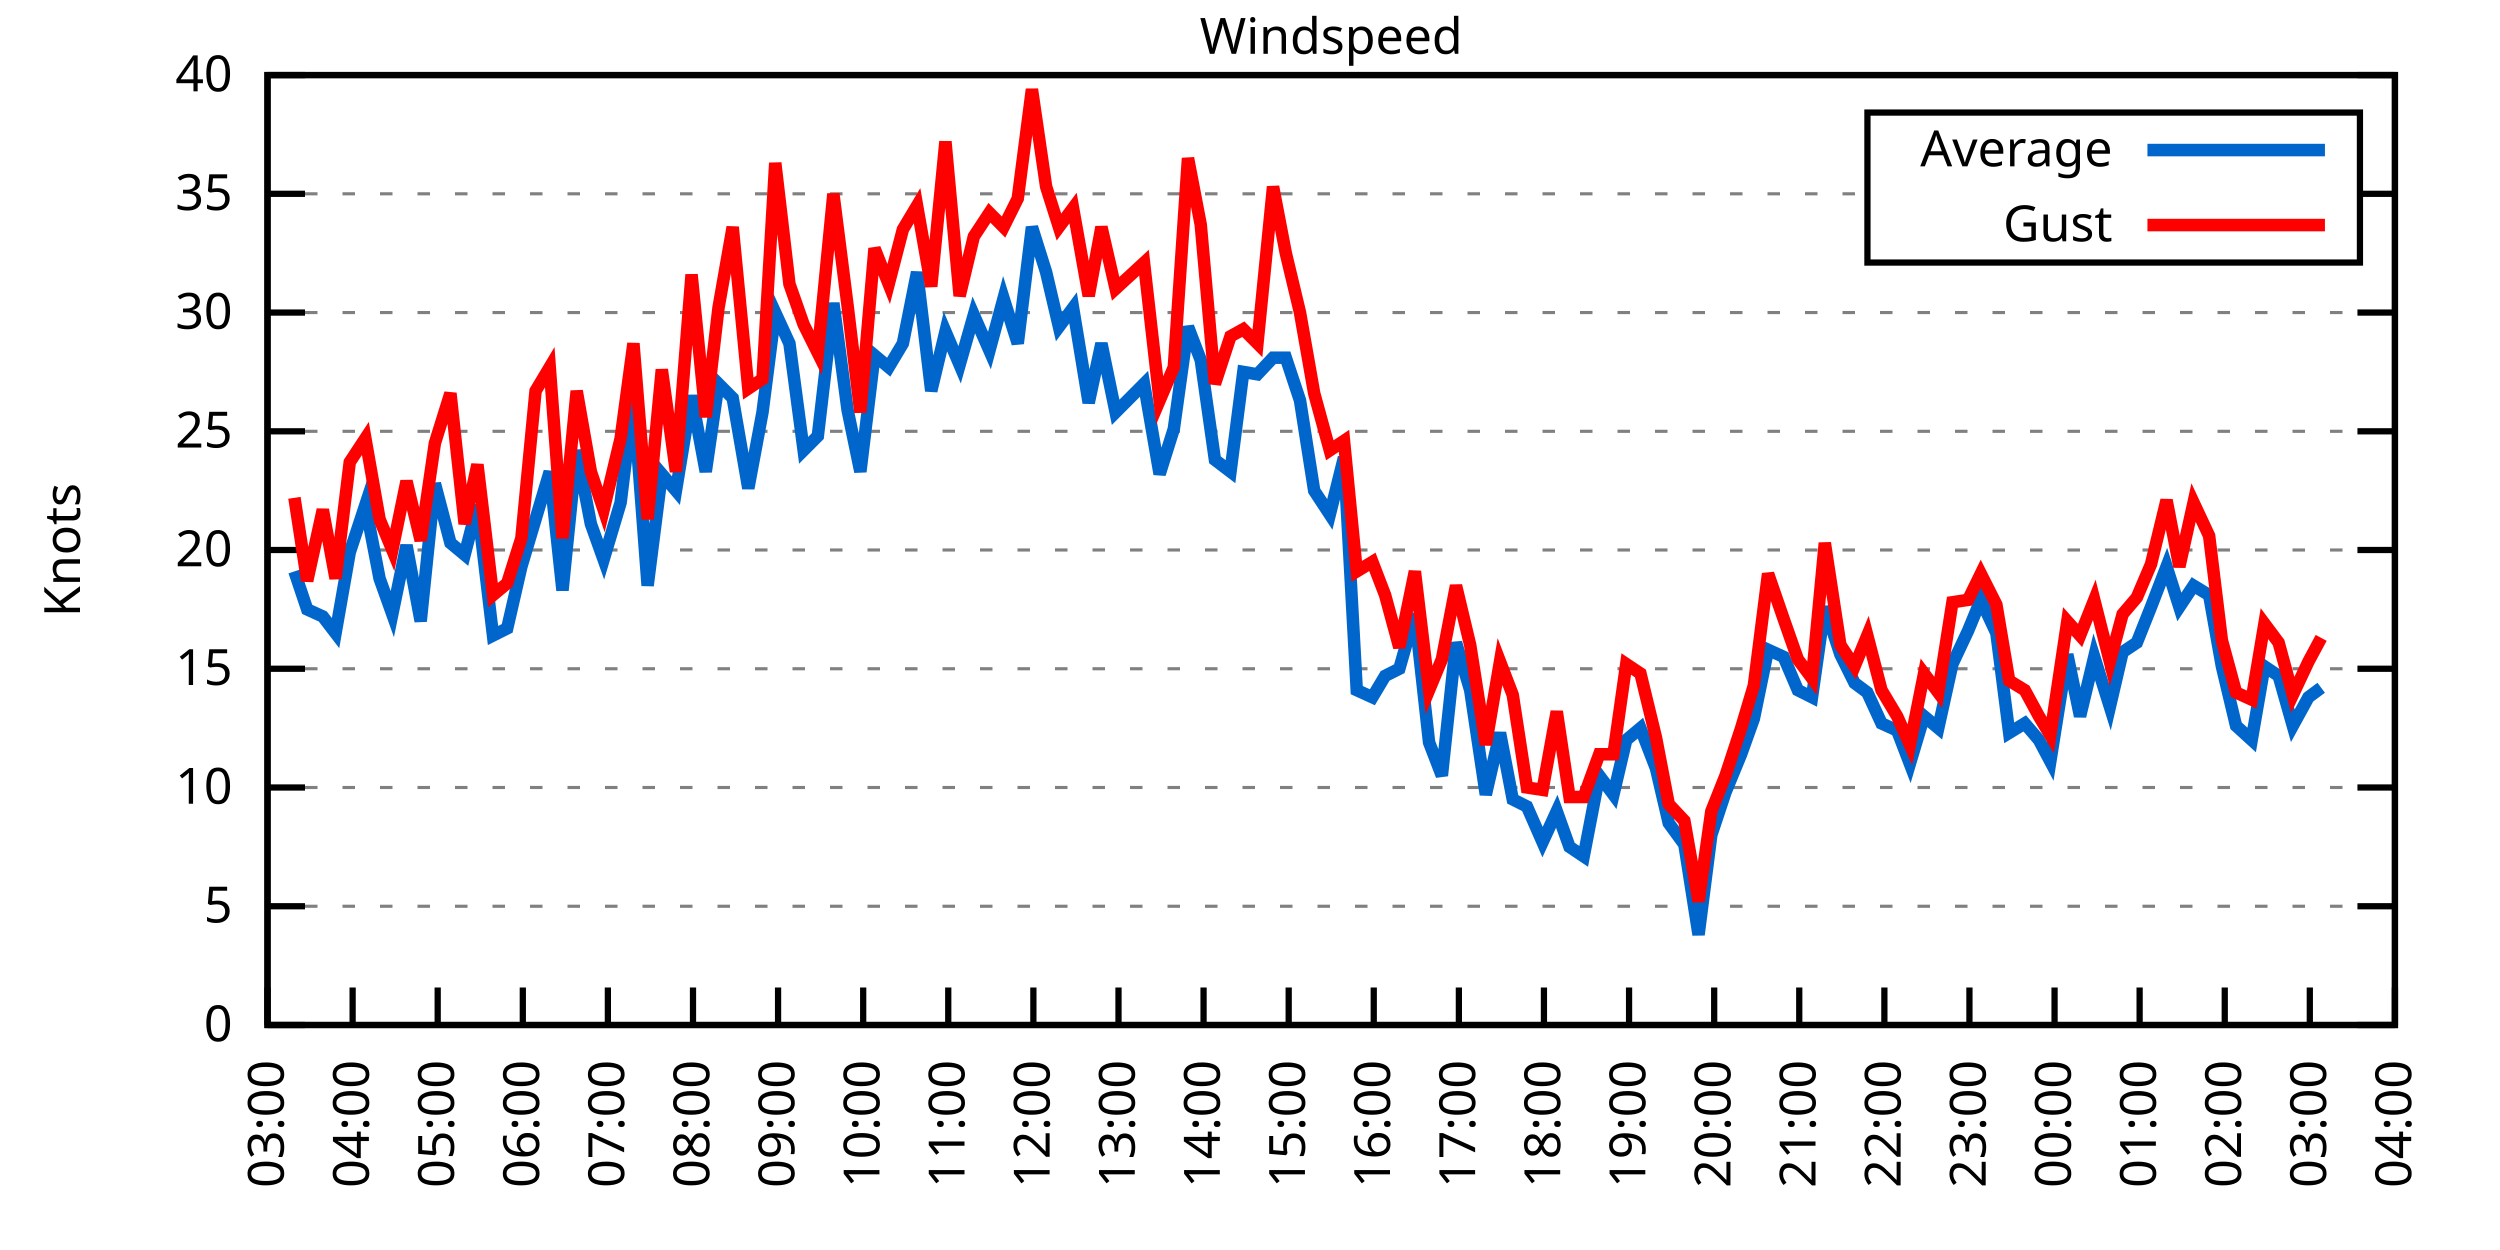
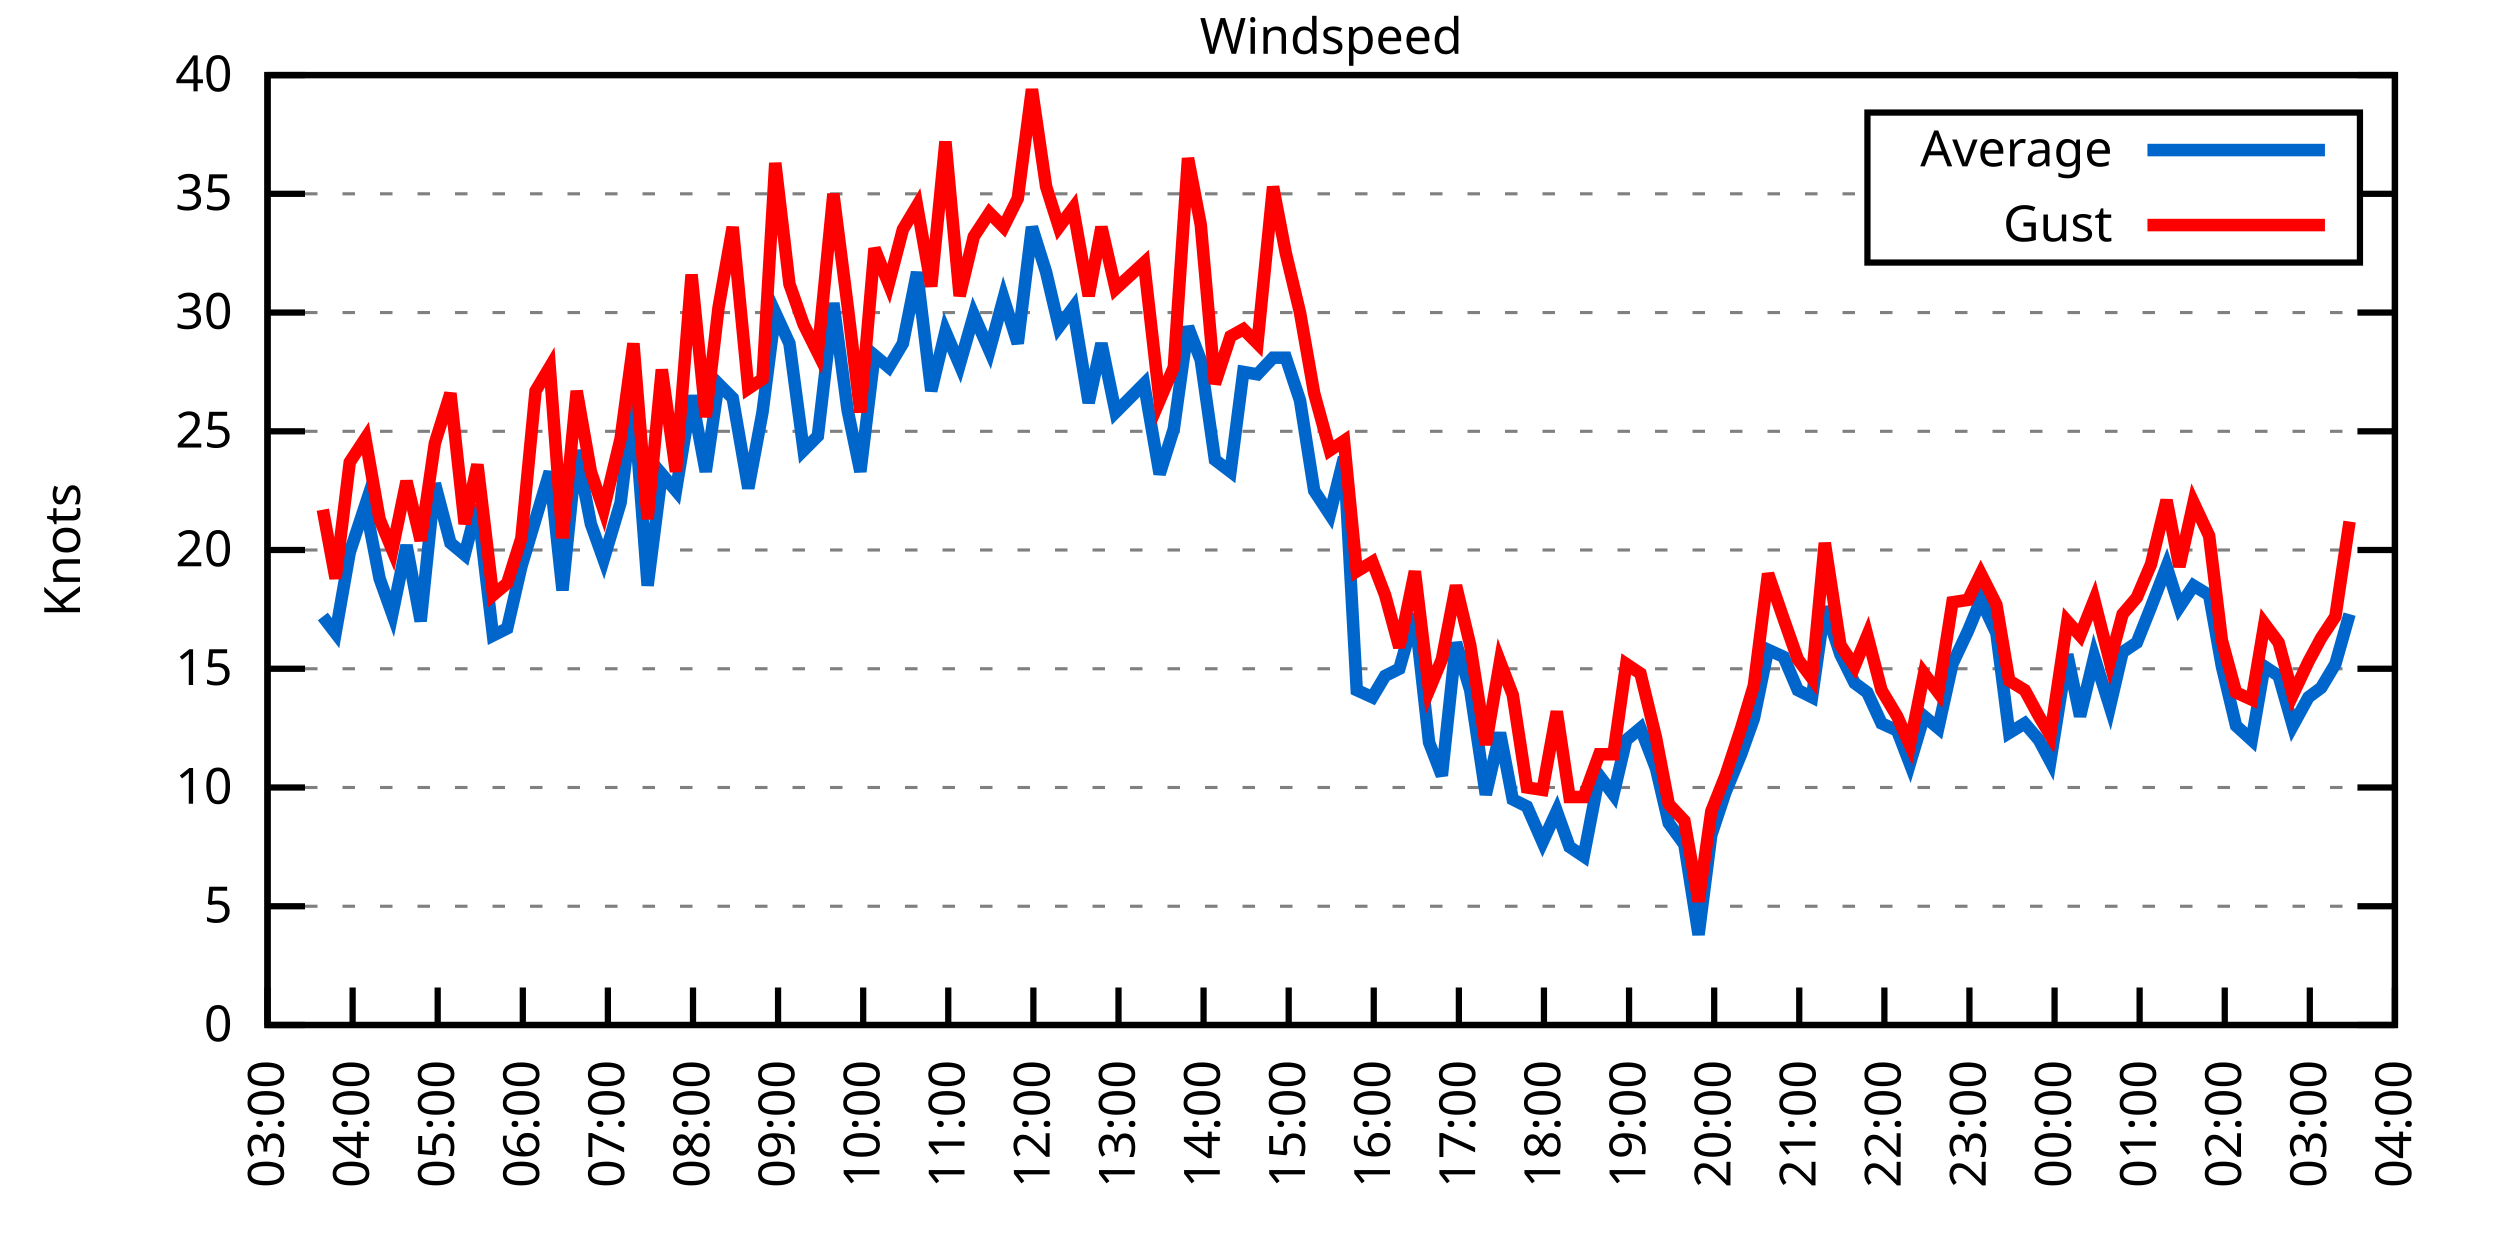
<svg xmlns="http://www.w3.org/2000/svg" xmlns:xlink="http://www.w3.org/1999/xlink" width="400" height="200" viewBox="0 0 400 200">
  <g id="gnuplot_canvas">
    <rect x="0" y="0" width="400" height="200" fill="none" />
    <defs>
      <circle id="gpDot" r="0.5" stroke-width="0.5" stroke="currentColor" />
      <path id="gpPt0" stroke-width="0.333" stroke="currentColor" d="M-1,0 h2 M0,-1 v2" />
      <path id="gpPt1" stroke-width="0.333" stroke="currentColor" d="M-1,-1 L1,1 M1,-1 L-1,1" />
      <path id="gpPt2" stroke-width="0.333" stroke="currentColor" d="M-1,0 L1,0 M0,-1 L0,1 M-1,-1 L1,1 M-1,1 L1,-1" />
      <rect id="gpPt3" stroke-width="0.333" stroke="currentColor" x="-1" y="-1" width="2" height="2" />
      <rect id="gpPt4" stroke-width="0.333" stroke="currentColor" fill="currentColor" x="-1" y="-1" width="2" height="2" />
      <circle id="gpPt5" stroke-width="0.333" stroke="currentColor" cx="0" cy="0" r="1" />
      <use xlink:href="#gpPt5" id="gpPt6" fill="currentColor" stroke="none" />
      <path id="gpPt7" stroke-width="0.333" stroke="currentColor" d="M0,-1.33 L-1.33,0.67 L1.33,0.67 z" />
      <use xlink:href="#gpPt7" id="gpPt8" fill="currentColor" stroke="none" />
      <use xlink:href="#gpPt7" id="gpPt9" stroke="currentColor" transform="rotate(180)" />
      <use xlink:href="#gpPt9" id="gpPt10" fill="currentColor" stroke="none" />
      <use xlink:href="#gpPt3" id="gpPt11" stroke="currentColor" transform="rotate(45)" />
      <use xlink:href="#gpPt11" id="gpPt12" fill="currentColor" stroke="none" />
      <path id="gpPt13" stroke-width="0.333" stroke="currentColor" d="M0,1.330 L1.265,0.411 L0.782,-1.067 L-0.782,-1.076 L-1.265,0.411 z" />
      <use xlink:href="#gpPt13" id="gpPt14" fill="currentColor" stroke="none" />
      <filter id="textbox" filterUnits="objectBoundingBox" x="0" y="0" height="1" width="1">
        <feFlood flood-color="white" flood-opacity="1" result="bgnd" />
        <feComposite in="SourceGraphic" in2="bgnd" operator="atop" />
      </filter>
      <filter id="greybox" filterUnits="objectBoundingBox" x="0" y="0" height="1" width="1">
        <feFlood flood-color="lightgrey" flood-opacity="1" result="grey" />
        <feComposite in="SourceGraphic" in2="grey" operator="atop" />
      </filter>
    </defs>
    <g fill="none" color="white" stroke="currentColor" stroke-width="1.00" stroke-linecap="butt" stroke-linejoin="miter">
</g>
    <g fill="none" color="black" stroke="currentColor" stroke-width="1.00" stroke-linecap="butt" stroke-linejoin="miter">
      <g stroke="none" shape-rendering="crispEdges">
        <polygon fill="rgb(255, 255, 255)" points="42.80,164.00 383.18,164.00 383.18,12.02 42.80,12.02 " />
      </g>
    </g>
    <g fill="none" color="black" stroke="currentColor" stroke-width="1.00" stroke-linecap="butt" stroke-linejoin="miter">
</g>
    <g fill="none" color="black" stroke="black" stroke-width="0.50" stroke-linecap="butt" stroke-linejoin="miter">
</g>
    <g fill="none" color="gray" stroke="currentColor" stroke-width="0.50" stroke-linecap="butt" stroke-linejoin="miter">
      <path stroke="gray" stroke-dasharray="2,4" class="gridline" d="M42.80,164.00 L383.19,164.00  " />
    </g>
    <g fill="none" color="gray" stroke="gray" stroke-width="1.00" stroke-linecap="butt" stroke-linejoin="miter">
</g>
    <g fill="none" color="black" stroke="currentColor" stroke-width="1.00" stroke-linecap="butt" stroke-linejoin="miter">
      <path stroke="black" d="M42.80,164.00 L48.80,164.00 M383.19,164.00 L377.19,164.00  " />
      <g transform="translate(37.20,166.60)" stroke="none" fill="black" font-family="Sans" font-size="8.00" text-anchor="end">
        <text>
          <tspan font-family="Sans"> 0</tspan>
        </text>
      </g>
    </g>
    <g fill="none" color="black" stroke="currentColor" stroke-width="1.00" stroke-linecap="butt" stroke-linejoin="miter">
</g>
    <g fill="none" color="black" stroke="black" stroke-width="0.50" stroke-linecap="butt" stroke-linejoin="miter">
</g>
    <g fill="none" color="gray" stroke="currentColor" stroke-width="0.50" stroke-linecap="butt" stroke-linejoin="miter">
      <path stroke="gray" stroke-dasharray="2,4" class="gridline" d="M42.80,145.00 L383.19,145.00  " />
    </g>
    <g fill="none" color="gray" stroke="gray" stroke-width="1.00" stroke-linecap="butt" stroke-linejoin="miter">
</g>
    <g fill="none" color="black" stroke="currentColor" stroke-width="1.00" stroke-linecap="butt" stroke-linejoin="miter">
      <path stroke="black" d="M42.80,145.00 L48.80,145.00 M383.19,145.00 L377.19,145.00  " />
      <g transform="translate(37.20,147.60)" stroke="none" fill="black" font-family="Sans" font-size="8.00" text-anchor="end">
        <text>
          <tspan font-family="Sans"> 5</tspan>
        </text>
      </g>
    </g>
    <g fill="none" color="black" stroke="currentColor" stroke-width="1.00" stroke-linecap="butt" stroke-linejoin="miter">
</g>
    <g fill="none" color="black" stroke="black" stroke-width="0.50" stroke-linecap="butt" stroke-linejoin="miter">
</g>
    <g fill="none" color="gray" stroke="currentColor" stroke-width="0.50" stroke-linecap="butt" stroke-linejoin="miter">
      <path stroke="gray" stroke-dasharray="2,4" class="gridline" d="M42.80,126.00 L383.19,126.00  " />
    </g>
    <g fill="none" color="gray" stroke="gray" stroke-width="1.00" stroke-linecap="butt" stroke-linejoin="miter">
</g>
    <g fill="none" color="black" stroke="currentColor" stroke-width="1.00" stroke-linecap="butt" stroke-linejoin="miter">
      <path stroke="black" d="M42.80,126.00 L48.80,126.00 M383.19,126.00 L377.19,126.00  " />
      <g transform="translate(37.20,128.60)" stroke="none" fill="black" font-family="Sans" font-size="8.00" text-anchor="end">
        <text>
          <tspan font-family="Sans"> 10</tspan>
        </text>
      </g>
    </g>
    <g fill="none" color="black" stroke="currentColor" stroke-width="1.00" stroke-linecap="butt" stroke-linejoin="miter">
</g>
    <g fill="none" color="black" stroke="black" stroke-width="0.50" stroke-linecap="butt" stroke-linejoin="miter">
</g>
    <g fill="none" color="gray" stroke="currentColor" stroke-width="0.50" stroke-linecap="butt" stroke-linejoin="miter">
      <path stroke="gray" stroke-dasharray="2,4" class="gridline" d="M42.80,107.00 L383.19,107.00  " />
    </g>
    <g fill="none" color="gray" stroke="gray" stroke-width="1.00" stroke-linecap="butt" stroke-linejoin="miter">
</g>
    <g fill="none" color="black" stroke="currentColor" stroke-width="1.00" stroke-linecap="butt" stroke-linejoin="miter">
      <path stroke="black" d="M42.80,107.00 L48.80,107.00 M383.19,107.00 L377.19,107.00  " />
      <g transform="translate(37.20,109.60)" stroke="none" fill="black" font-family="Sans" font-size="8.00" text-anchor="end">
        <text>
          <tspan font-family="Sans"> 15</tspan>
        </text>
      </g>
    </g>
    <g fill="none" color="black" stroke="currentColor" stroke-width="1.00" stroke-linecap="butt" stroke-linejoin="miter">
</g>
    <g fill="none" color="black" stroke="black" stroke-width="0.50" stroke-linecap="butt" stroke-linejoin="miter">
</g>
    <g fill="none" color="gray" stroke="currentColor" stroke-width="0.50" stroke-linecap="butt" stroke-linejoin="miter">
      <path stroke="gray" stroke-dasharray="2,4" class="gridline" d="M42.80,88.00 L383.19,88.00  " />
    </g>
    <g fill="none" color="gray" stroke="gray" stroke-width="1.00" stroke-linecap="butt" stroke-linejoin="miter">
</g>
    <g fill="none" color="black" stroke="currentColor" stroke-width="1.00" stroke-linecap="butt" stroke-linejoin="miter">
      <path stroke="black" d="M42.80,88.00 L48.80,88.00 M383.19,88.00 L377.19,88.00  " />
      <g transform="translate(37.20,90.60)" stroke="none" fill="black" font-family="Sans" font-size="8.00" text-anchor="end">
        <text>
          <tspan font-family="Sans"> 20</tspan>
        </text>
      </g>
    </g>
    <g fill="none" color="black" stroke="currentColor" stroke-width="1.00" stroke-linecap="butt" stroke-linejoin="miter">
</g>
    <g fill="none" color="black" stroke="black" stroke-width="0.50" stroke-linecap="butt" stroke-linejoin="miter">
</g>
    <g fill="none" color="gray" stroke="currentColor" stroke-width="0.50" stroke-linecap="butt" stroke-linejoin="miter">
      <path stroke="gray" stroke-dasharray="2,4" class="gridline" d="M42.80,69.01 L383.19,69.01  " />
    </g>
    <g fill="none" color="gray" stroke="gray" stroke-width="1.00" stroke-linecap="butt" stroke-linejoin="miter">
</g>
    <g fill="none" color="black" stroke="currentColor" stroke-width="1.00" stroke-linecap="butt" stroke-linejoin="miter">
      <path stroke="black" d="M42.80,69.01 L48.80,69.01 M383.19,69.01 L377.19,69.01  " />
      <g transform="translate(37.20,71.61)" stroke="none" fill="black" font-family="Sans" font-size="8.00" text-anchor="end">
        <text>
          <tspan font-family="Sans"> 25</tspan>
        </text>
      </g>
    </g>
    <g fill="none" color="black" stroke="currentColor" stroke-width="1.00" stroke-linecap="butt" stroke-linejoin="miter">
</g>
    <g fill="none" color="black" stroke="black" stroke-width="0.50" stroke-linecap="butt" stroke-linejoin="miter">
</g>
    <g fill="none" color="gray" stroke="currentColor" stroke-width="0.50" stroke-linecap="butt" stroke-linejoin="miter">
      <path stroke="gray" stroke-dasharray="2,4" class="gridline" d="M42.80,50.01 L383.19,50.01  " />
    </g>
    <g fill="none" color="gray" stroke="gray" stroke-width="1.00" stroke-linecap="butt" stroke-linejoin="miter">
</g>
    <g fill="none" color="black" stroke="currentColor" stroke-width="1.00" stroke-linecap="butt" stroke-linejoin="miter">
      <path stroke="black" d="M42.80,50.01 L48.80,50.01 M383.19,50.01 L377.19,50.01  " />
      <g transform="translate(37.20,52.61)" stroke="none" fill="black" font-family="Sans" font-size="8.00" text-anchor="end">
        <text>
          <tspan font-family="Sans"> 30</tspan>
        </text>
      </g>
    </g>
    <g fill="none" color="black" stroke="currentColor" stroke-width="1.00" stroke-linecap="butt" stroke-linejoin="miter">
</g>
    <g fill="none" color="black" stroke="black" stroke-width="0.50" stroke-linecap="butt" stroke-linejoin="miter">
</g>
    <g fill="none" color="gray" stroke="currentColor" stroke-width="0.50" stroke-linecap="butt" stroke-linejoin="miter">
      <path stroke="gray" stroke-dasharray="2,4" class="gridline" d="M42.80,31.01 L298.79,31.01 M377.59,31.01 L383.19,31.01  " />
    </g>
    <g fill="none" color="gray" stroke="gray" stroke-width="1.00" stroke-linecap="butt" stroke-linejoin="miter">
</g>
    <g fill="none" color="black" stroke="currentColor" stroke-width="1.00" stroke-linecap="butt" stroke-linejoin="miter">
      <path stroke="black" d="M42.80,31.01 L48.80,31.01 M383.19,31.01 L377.19,31.01  " />
      <g transform="translate(37.20,33.61)" stroke="none" fill="black" font-family="Sans" font-size="8.00" text-anchor="end">
        <text>
          <tspan font-family="Sans"> 35</tspan>
        </text>
      </g>
    </g>
    <g fill="none" color="black" stroke="currentColor" stroke-width="1.00" stroke-linecap="butt" stroke-linejoin="miter">
</g>
    <g fill="none" color="black" stroke="black" stroke-width="0.50" stroke-linecap="butt" stroke-linejoin="miter">
</g>
    <g fill="none" color="gray" stroke="currentColor" stroke-width="0.50" stroke-linecap="butt" stroke-linejoin="miter">
      <path stroke="gray" stroke-dasharray="2,4" class="gridline" d="M42.80,12.01 L383.19,12.01  " />
    </g>
    <g fill="none" color="gray" stroke="gray" stroke-width="1.00" stroke-linecap="butt" stroke-linejoin="miter">
</g>
    <g fill="none" color="black" stroke="currentColor" stroke-width="1.00" stroke-linecap="butt" stroke-linejoin="miter">
      <path stroke="black" d="M42.80,12.01 L48.80,12.01 M383.19,12.01 L377.19,12.01  " />
      <g transform="translate(37.20,14.61)" stroke="none" fill="black" font-family="Sans" font-size="8.00" text-anchor="end">
        <text>
          <tspan font-family="Sans"> 40</tspan>
        </text>
      </g>
    </g>
    <g fill="none" color="black" stroke="currentColor" stroke-width="1.00" stroke-linecap="butt" stroke-linejoin="miter">
      <path stroke="black" d="M42.80,164.00 L42.80,158.00  " />
      <g transform="translate(45.40,169.60) rotate(270.00)" stroke="none" fill="black" font-family="Sans" font-size="8.00" text-anchor="end">
        <text>
          <tspan font-family="Sans">03:00</tspan>
        </text>
      </g>
    </g>
    <g fill="none" color="black" stroke="currentColor" stroke-width="1.00" stroke-linecap="butt" stroke-linejoin="miter">
      <path stroke="black" d="M56.42,164.00 L56.42,158.00  " />
      <g transform="translate(59.02,169.60) rotate(270.00)" stroke="none" fill="black" font-family="Sans" font-size="8.00" text-anchor="end">
        <text>
          <tspan font-family="Sans">04:00</tspan>
        </text>
      </g>
    </g>
    <g fill="none" color="black" stroke="currentColor" stroke-width="1.00" stroke-linecap="butt" stroke-linejoin="miter">
      <path stroke="black" d="M70.03,164.00 L70.03,158.00  " />
      <g transform="translate(72.63,169.60) rotate(270.00)" stroke="none" fill="black" font-family="Sans" font-size="8.00" text-anchor="end">
        <text>
          <tspan font-family="Sans">05:00</tspan>
        </text>
      </g>
    </g>
    <g fill="none" color="black" stroke="currentColor" stroke-width="1.00" stroke-linecap="butt" stroke-linejoin="miter">
      <path stroke="black" d="M83.65,164.00 L83.65,158.00  " />
      <g transform="translate(86.25,169.60) rotate(270.00)" stroke="none" fill="black" font-family="Sans" font-size="8.00" text-anchor="end">
        <text>
          <tspan font-family="Sans">06:00</tspan>
        </text>
      </g>
    </g>
    <g fill="none" color="black" stroke="currentColor" stroke-width="1.00" stroke-linecap="butt" stroke-linejoin="miter">
      <path stroke="black" d="M97.26,164.00 L97.26,158.00  " />
      <g transform="translate(99.86,169.60) rotate(270.00)" stroke="none" fill="black" font-family="Sans" font-size="8.00" text-anchor="end">
        <text>
          <tspan font-family="Sans">07:00</tspan>
        </text>
      </g>
    </g>
    <g fill="none" color="black" stroke="currentColor" stroke-width="1.00" stroke-linecap="butt" stroke-linejoin="miter">
      <path stroke="black" d="M110.88,164.00 L110.88,158.00  " />
      <g transform="translate(113.48,169.60) rotate(270.00)" stroke="none" fill="black" font-family="Sans" font-size="8.00" text-anchor="end">
        <text>
          <tspan font-family="Sans">08:00</tspan>
        </text>
      </g>
    </g>
    <g fill="none" color="black" stroke="currentColor" stroke-width="1.00" stroke-linecap="butt" stroke-linejoin="miter">
      <path stroke="black" d="M124.49,164.00 L124.49,158.00  " />
      <g transform="translate(127.09,169.60) rotate(270.00)" stroke="none" fill="black" font-family="Sans" font-size="8.00" text-anchor="end">
        <text>
          <tspan font-family="Sans">09:00</tspan>
        </text>
      </g>
    </g>
    <g fill="none" color="black" stroke="currentColor" stroke-width="1.00" stroke-linecap="butt" stroke-linejoin="miter">
      <path stroke="black" d="M138.11,164.00 L138.11,158.00  " />
      <g transform="translate(140.71,169.60) rotate(270.00)" stroke="none" fill="black" font-family="Sans" font-size="8.00" text-anchor="end">
        <text>
          <tspan font-family="Sans">10:00</tspan>
        </text>
      </g>
    </g>
    <g fill="none" color="black" stroke="currentColor" stroke-width="1.00" stroke-linecap="butt" stroke-linejoin="miter">
      <path stroke="black" d="M151.72,164.00 L151.72,158.00  " />
      <g transform="translate(154.32,169.60) rotate(270.00)" stroke="none" fill="black" font-family="Sans" font-size="8.00" text-anchor="end">
        <text>
          <tspan font-family="Sans">11:00</tspan>
        </text>
      </g>
    </g>
    <g fill="none" color="black" stroke="currentColor" stroke-width="1.00" stroke-linecap="butt" stroke-linejoin="miter">
      <path stroke="black" d="M165.34,164.00 L165.34,158.00  " />
      <g transform="translate(167.94,169.60) rotate(270.00)" stroke="none" fill="black" font-family="Sans" font-size="8.00" text-anchor="end">
        <text>
          <tspan font-family="Sans">12:00</tspan>
        </text>
      </g>
    </g>
    <g fill="none" color="black" stroke="currentColor" stroke-width="1.00" stroke-linecap="butt" stroke-linejoin="miter">
      <path stroke="black" d="M178.96,164.00 L178.96,158.00  " />
      <g transform="translate(181.56,169.60) rotate(270.00)" stroke="none" fill="black" font-family="Sans" font-size="8.00" text-anchor="end">
        <text>
          <tspan font-family="Sans">13:00</tspan>
        </text>
      </g>
    </g>
    <g fill="none" color="black" stroke="currentColor" stroke-width="1.00" stroke-linecap="butt" stroke-linejoin="miter">
      <path stroke="black" d="M192.57,164.00 L192.57,158.00  " />
      <g transform="translate(195.17,169.60) rotate(270.00)" stroke="none" fill="black" font-family="Sans" font-size="8.00" text-anchor="end">
        <text>
          <tspan font-family="Sans">14:00</tspan>
        </text>
      </g>
    </g>
    <g fill="none" color="black" stroke="currentColor" stroke-width="1.00" stroke-linecap="butt" stroke-linejoin="miter">
      <path stroke="black" d="M206.19,164.00 L206.19,158.00  " />
      <g transform="translate(208.79,169.60) rotate(270.00)" stroke="none" fill="black" font-family="Sans" font-size="8.00" text-anchor="end">
        <text>
          <tspan font-family="Sans">15:00</tspan>
        </text>
      </g>
    </g>
    <g fill="none" color="black" stroke="currentColor" stroke-width="1.00" stroke-linecap="butt" stroke-linejoin="miter">
      <path stroke="black" d="M219.80,164.00 L219.80,158.00  " />
      <g transform="translate(222.40,169.60) rotate(270.00)" stroke="none" fill="black" font-family="Sans" font-size="8.00" text-anchor="end">
        <text>
          <tspan font-family="Sans">16:00</tspan>
        </text>
      </g>
    </g>
    <g fill="none" color="black" stroke="currentColor" stroke-width="1.00" stroke-linecap="butt" stroke-linejoin="miter">
      <path stroke="black" d="M233.42,164.00 L233.42,158.00  " />
      <g transform="translate(236.02,169.60) rotate(270.00)" stroke="none" fill="black" font-family="Sans" font-size="8.00" text-anchor="end">
        <text>
          <tspan font-family="Sans">17:00</tspan>
        </text>
      </g>
    </g>
    <g fill="none" color="black" stroke="currentColor" stroke-width="1.00" stroke-linecap="butt" stroke-linejoin="miter">
      <path stroke="black" d="M247.03,164.00 L247.03,158.00  " />
      <g transform="translate(249.63,169.60) rotate(270.00)" stroke="none" fill="black" font-family="Sans" font-size="8.00" text-anchor="end">
        <text>
          <tspan font-family="Sans">18:00</tspan>
        </text>
      </g>
    </g>
    <g fill="none" color="black" stroke="currentColor" stroke-width="1.00" stroke-linecap="butt" stroke-linejoin="miter">
      <path stroke="black" d="M260.65,164.00 L260.65,158.00  " />
      <g transform="translate(263.25,169.60) rotate(270.00)" stroke="none" fill="black" font-family="Sans" font-size="8.00" text-anchor="end">
        <text>
          <tspan font-family="Sans">19:00</tspan>
        </text>
      </g>
    </g>
    <g fill="none" color="black" stroke="currentColor" stroke-width="1.00" stroke-linecap="butt" stroke-linejoin="miter">
      <path stroke="black" d="M274.27,164.00 L274.27,158.00  " />
      <g transform="translate(276.87,169.60) rotate(270.00)" stroke="none" fill="black" font-family="Sans" font-size="8.00" text-anchor="end">
        <text>
          <tspan font-family="Sans">20:00</tspan>
        </text>
      </g>
    </g>
    <g fill="none" color="black" stroke="currentColor" stroke-width="1.00" stroke-linecap="butt" stroke-linejoin="miter">
      <path stroke="black" d="M287.88,164.00 L287.88,158.00  " />
      <g transform="translate(290.48,169.60) rotate(270.00)" stroke="none" fill="black" font-family="Sans" font-size="8.00" text-anchor="end">
        <text>
          <tspan font-family="Sans">21:00</tspan>
        </text>
      </g>
    </g>
    <g fill="none" color="black" stroke="currentColor" stroke-width="1.00" stroke-linecap="butt" stroke-linejoin="miter">
      <path stroke="black" d="M301.50,164.00 L301.50,158.00  " />
      <g transform="translate(304.10,169.60) rotate(270.00)" stroke="none" fill="black" font-family="Sans" font-size="8.00" text-anchor="end">
        <text>
          <tspan font-family="Sans">22:00</tspan>
        </text>
      </g>
    </g>
    <g fill="none" color="black" stroke="currentColor" stroke-width="1.00" stroke-linecap="butt" stroke-linejoin="miter">
      <path stroke="black" d="M315.11,164.00 L315.11,158.00  " />
      <g transform="translate(317.71,169.60) rotate(270.00)" stroke="none" fill="black" font-family="Sans" font-size="8.00" text-anchor="end">
        <text>
          <tspan font-family="Sans">23:00</tspan>
        </text>
      </g>
    </g>
    <g fill="none" color="black" stroke="currentColor" stroke-width="1.00" stroke-linecap="butt" stroke-linejoin="miter">
      <path stroke="black" d="M328.73,164.00 L328.73,158.00  " />
      <g transform="translate(331.33,169.60) rotate(270.00)" stroke="none" fill="black" font-family="Sans" font-size="8.00" text-anchor="end">
        <text>
          <tspan font-family="Sans">00:00</tspan>
        </text>
      </g>
    </g>
    <g fill="none" color="black" stroke="currentColor" stroke-width="1.00" stroke-linecap="butt" stroke-linejoin="miter">
      <path stroke="black" d="M342.34,164.00 L342.34,158.00  " />
      <g transform="translate(344.94,169.60) rotate(270.00)" stroke="none" fill="black" font-family="Sans" font-size="8.00" text-anchor="end">
        <text>
          <tspan font-family="Sans">01:00</tspan>
        </text>
      </g>
    </g>
    <g fill="none" color="black" stroke="currentColor" stroke-width="1.00" stroke-linecap="butt" stroke-linejoin="miter">
      <path stroke="black" d="M355.96,164.00 L355.96,158.00  " />
      <g transform="translate(358.56,169.60) rotate(270.00)" stroke="none" fill="black" font-family="Sans" font-size="8.00" text-anchor="end">
        <text>
          <tspan font-family="Sans">02:00</tspan>
        </text>
      </g>
    </g>
    <g fill="none" color="black" stroke="currentColor" stroke-width="1.00" stroke-linecap="butt" stroke-linejoin="miter">
      <path stroke="black" d="M369.57,164.00 L369.57,158.00  " />
      <g transform="translate(372.17,169.60) rotate(270.00)" stroke="none" fill="black" font-family="Sans" font-size="8.00" text-anchor="end">
        <text>
          <tspan font-family="Sans">03:00</tspan>
        </text>
      </g>
    </g>
    <g fill="none" color="black" stroke="currentColor" stroke-width="1.00" stroke-linecap="butt" stroke-linejoin="miter">
      <path stroke="black" d="M383.19,164.00 L383.19,158.00  " />
      <g transform="translate(385.79,169.60) rotate(270.00)" stroke="none" fill="black" font-family="Sans" font-size="8.00" text-anchor="end">
        <text>
          <tspan font-family="Sans">04:00</tspan>
        </text>
      </g>
    </g>
    <g fill="none" color="black" stroke="currentColor" stroke-width="1.00" stroke-linecap="butt" stroke-linejoin="miter">
</g>
    <g fill="none" color="black" stroke="currentColor" stroke-width="1.00" stroke-linecap="butt" stroke-linejoin="miter">
      <path stroke="black" d="M42.80,12.01 L42.80,164.00 L383.19,164.00 L383.19,12.01 L42.80,12.01 Z  " />
    </g>
    <g fill="none" color="black" stroke="currentColor" stroke-width="1.00" stroke-linecap="butt" stroke-linejoin="miter">
</g>
    <g fill="none" color="black" stroke="currentColor" stroke-width="1.00" stroke-linecap="butt" stroke-linejoin="miter">
      <path stroke="black" d="M298.79,42.01 L298.79,18.01 L377.59,18.01 L377.59,42.01 L298.79,42.01 Z  " />
    </g>
    <g id="Windspeed_plot_1">
      <g fill="none" color="white" stroke="black" stroke-width="2.00" stroke-linecap="butt" stroke-linejoin="miter">
</g>
      <g fill="none" color="black" stroke="currentColor" stroke-width="2.00" stroke-linecap="butt" stroke-linejoin="miter">
        <g transform="translate(337.99,26.61)" stroke="none" fill="black" font-family="Sans" font-size="8.00" text-anchor="end">
          <text>
            <tspan font-family="Sans">Average</tspan>
          </text>
        </g>
      </g>
      <g fill="none" color="black" stroke="currentColor" stroke-width="2.00" stroke-linecap="butt" stroke-linejoin="miter">
-         <path stroke="rgb(  0, 102, 204)" d="M343.59,24.01 L371.99,24.01 M47.11,91.42 L49.15,97.50 L51.65,98.64 L53.69,101.30 L55.96,88.38 L58.46,80.79   L60.73,92.56 L62.77,98.26 L65.04,87.25 L67.31,99.40 L69.58,77.37 L72.07,86.87 L74.34,88.76 L76.39,80.79   L78.88,101.68 L81.15,100.54 L83.42,90.66 L85.69,83.07 L87.96,75.47 L90.00,94.46 L92.27,72.05 L94.54,83.83   L96.58,89.52 L99.30,80.41 L101.35,63.69 L103.62,93.70 L105.89,75.85 L108.15,78.51 L110.65,63.31 L112.92,75.47   L114.96,61.41 L117.23,63.69 L119.73,78.13 L122.00,65.97 L124.04,50.01 L126.31,54.95 L128.58,72.05 L130.85,69.77   L133.34,48.49 L135.61,65.59 L137.66,75.47 L139.92,56.85 L142.19,58.75 L144.46,54.95 L146.73,43.55 L149.00,62.55   L151.27,53.05 L153.54,58.37 L155.81,50.39 L158.31,56.09 L160.57,47.73 L162.84,54.95 L165.11,36.33 L167.38,43.55   L169.43,52.29 L171.69,49.25 L174.19,64.45 L176.23,54.95 L178.50,65.97 L183.04,61.41 L185.54,75.85 L187.81,68.63   L190.08,52.29 L192.12,57.61 L194.39,73.57 L196.88,75.47 L198.93,59.51 L201.19,59.89 L203.69,57.23 L205.73,57.23   L208.00,64.07 L210.27,78.51 L212.77,82.31 L215.04,73.19 L217.08,110.42 L219.58,111.56 L221.62,108.14 L223.89,107.00   L226.38,98.26 L228.65,118.78 L230.70,124.10 L232.96,102.82 L235.23,110.42 L237.73,127.14 L240.00,117.26 L242.04,127.90   L244.31,129.04 L246.81,134.74 L249.08,129.80 L251.12,135.50 L253.39,137.02 L255.88,124.10 L258.15,127.14 L260.20,118.40   L262.47,116.50 L264.96,122.96 L267.00,131.70 L269.50,135.12 L271.77,149.56 L273.81,133.60 L276.08,126.76 L278.58,120.68   L280.62,114.98 L282.89,103.96 L285.38,105.10 L287.65,110.42 L289.92,111.56 L291.97,97.12 L294.46,104.72 L296.73,109.28   L298.77,110.80 L301.04,115.74 L303.54,116.88 L305.58,122.20 L307.85,114.60 L310.12,116.50 L312.39,106.24 L314.89,100.92   L316.93,95.98 L319.42,101.30 L321.47,117.26 L323.96,115.74 L326.23,118.40 L328.05,121.82 L330.77,104.72 L332.81,114.60   L335.08,105.10 L337.58,113.08 L339.62,104.34 L341.89,102.82 L344.16,97.12 L346.65,90.66 L348.70,97.12 L350.97,93.70   L353.46,95.22 L355.50,106.62 L357.77,116.12 L360.27,118.40 L362.31,106.62 L364.58,108.14 L366.85,116.12 L369.35,111.56   L371.39,110.04  " />
+         <path stroke="rgb(  0, 102, 204)" d="M343.59,24.01 L371.99,24.01 M51.65,98.64 L53.69,101.30 L55.96,88.38 L58.46,80.79 L60.73,92.56 L62.77,98.26   L65.04,87.25 L67.31,99.40 L69.58,77.37 L72.07,86.87 L74.34,88.76 L76.39,80.79 L78.88,101.68 L81.15,100.54   L83.42,90.66 L85.69,83.07 L87.96,75.47 L90.00,94.46 L92.27,72.05 L94.54,83.83 L96.58,89.52 L99.30,80.41   L101.35,63.69 L103.62,93.70 L105.89,75.85 L108.15,78.51 L110.65,63.31 L112.92,75.47 L114.96,61.41 L117.23,63.69   L119.73,78.13 L122.00,65.97 L124.04,50.01 L126.31,54.95 L128.58,72.05 L130.85,69.77 L133.34,48.49 L135.61,65.59   L137.66,75.47 L139.92,56.85 L142.19,58.75 L144.46,54.95 L146.73,43.55 L149.00,62.55 L151.27,53.05 L153.54,58.37   L155.81,50.39 L158.31,56.09 L160.57,47.73 L162.84,54.95 L165.11,36.33 L167.38,43.55 L169.43,52.29 L171.69,49.25   L174.19,64.45 L176.23,54.95 L178.50,65.97 L183.04,61.41 L185.54,75.85 L187.81,68.63 L190.08,52.29 L192.12,57.61   L194.39,73.57 L196.88,75.47 L198.93,59.51 L201.19,59.89 L203.69,57.23 L205.73,57.23 L208.00,64.07 L210.27,78.51   L212.77,82.31 L215.04,73.19 L217.08,110.42 L219.58,111.56 L221.62,108.14 L223.89,107.00 L226.38,98.26 L228.65,118.78   L230.70,124.10 L232.96,102.82 L235.23,110.42 L237.73,127.14 L240.00,117.26 L242.04,127.90 L244.31,129.04 L246.81,134.74   L249.08,129.80 L251.12,135.50 L253.39,137.02 L255.88,124.10 L258.15,127.14 L260.20,118.40 L262.47,116.50 L264.96,122.96   L267.00,131.70 L269.50,135.12 L271.77,149.56 L273.81,133.60 L276.08,126.76 L278.58,120.68 L280.62,114.98 L282.89,103.96   L285.38,105.10 L287.65,110.42 L289.92,111.56 L291.97,97.12 L294.46,104.72 L296.73,109.28 L298.77,110.80 L301.04,115.74   L303.54,116.88 L305.58,122.20 L307.85,114.60 L310.12,116.50 L312.39,106.24 L314.89,100.92 L316.93,95.98 L319.42,101.30   L321.47,117.26 L323.96,115.74 L326.23,118.40 L328.05,121.82 L330.77,104.72 L332.81,114.60 L335.08,105.10 L337.58,113.08   L339.62,104.34 L341.89,102.82 L344.16,97.12 L346.65,90.66 L348.70,97.12 L350.97,93.70 L353.46,95.22 L355.50,106.62   L357.77,116.12 L360.27,118.40 L362.31,106.62 L364.58,108.14 L366.85,116.12 L369.35,111.56 L371.39,110.04 L373.66,106.24   L375.93,98.26  " />
      </g>
    </g>
    <g id="Windspeed_plot_2">
      <g fill="none" color="black" stroke="currentColor" stroke-width="2.00" stroke-linecap="butt" stroke-linejoin="miter">
        <g transform="translate(337.99,38.61)" stroke="none" fill="black" font-family="Sans" font-size="8.00" text-anchor="end">
          <text>
            <tspan font-family="Sans">Gust</tspan>
          </text>
        </g>
      </g>
      <g fill="none" color="black" stroke="currentColor" stroke-width="2.00" stroke-linecap="butt" stroke-linejoin="miter">
-         <path stroke="rgb(255,   0,   0)" d="M343.59,36.01 L371.99,36.01 M47.11,79.65 L49.15,92.94 L51.65,81.55 L53.69,92.56 L55.96,73.95 L58.46,70.15   L60.73,83.07 L62.77,88.00 L65.04,76.99 L67.31,86.49 L69.58,70.91 L72.07,62.93 L74.34,83.83 L76.39,74.33   L78.88,95.22 L81.15,93.32 L83.42,86.11 L85.69,62.55 L87.96,58.75 L90.00,86.11 L92.27,62.55 L94.54,75.47   L96.58,81.55 L99.30,70.15 L101.35,54.95 L103.62,83.07 L105.89,59.13 L108.15,75.47 L110.65,43.93 L112.92,66.73   L114.96,49.25 L117.23,36.33 L119.73,62.17 L122.00,60.65 L124.04,26.07 L126.31,45.45 L128.58,51.91 L130.85,56.47   L133.34,31.01 L135.61,48.87 L137.66,65.97 L139.92,39.75 L142.19,45.45 L144.46,36.71 L146.73,32.91 L149.00,45.83   L151.27,22.65 L153.54,47.35 L155.81,37.85 L158.31,34.05 L160.57,36.33 L162.84,31.77 L165.11,14.29 L167.38,29.87   L169.43,36.33 L171.69,33.29 L174.19,47.35 L176.23,36.33 L178.50,46.21 L183.04,42.03 L185.54,64.07 L187.81,58.75   L190.08,25.31 L192.12,35.95 L194.39,61.41 L196.88,53.81 L198.93,52.67 L201.19,54.95 L203.69,29.87 L205.73,40.51   L208.00,50.01 L210.27,62.93 L212.77,72.05 L215.04,70.53 L217.08,91.42 L219.58,89.90 L221.62,95.22 L223.89,103.58   L226.38,91.42 L228.65,110.42 L230.70,105.48 L232.96,93.70 L235.23,103.20 L237.73,119.16 L240.00,105.86 L242.04,111.18   L244.31,126.00 L246.81,126.38 L249.08,113.84 L251.12,127.52 L253.39,127.52 L255.88,120.68 L258.15,120.68 L260.20,106.24   L262.47,107.76 L264.96,118.02 L267.00,128.66 L269.50,131.32 L271.77,144.24 L273.81,129.80 L276.08,124.10 L278.58,116.50   L280.62,109.66 L282.89,91.80 L285.38,99.02 L287.65,105.48 L289.92,108.52 L291.97,86.87 L294.46,103.20 L296.73,106.62   L298.77,101.68 L301.04,110.42 L303.54,114.60 L305.58,119.16 L307.85,107.76 L310.12,110.80 L312.39,96.36 L314.89,95.98   L316.93,91.80 L319.42,96.74 L321.47,108.90 L323.96,110.42 L326.23,114.60 L328.05,117.64 L330.77,99.40 L332.81,101.68   L335.08,95.98 L337.58,105.86 L339.62,98.26 L341.89,95.60 L344.16,90.28 L346.65,80.03 L348.70,90.66 L350.97,80.41   L353.46,85.73 L355.50,102.44 L357.77,110.80 L360.27,111.94 L362.31,99.78 L364.58,102.82 L366.85,111.18 L369.35,105.86   L371.39,102.06  " />
+         <path stroke="rgb(255,   0,   0)" d="M343.59,36.01 L371.99,36.01 M51.65,81.55 L53.69,92.56 L55.96,73.95 L58.46,70.15 L60.73,83.07 L62.77,88.00   L65.04,76.99 L67.31,86.49 L69.58,70.91 L72.07,62.93 L74.34,83.83 L76.39,74.33 L78.88,95.22 L81.15,93.32   L83.42,86.11 L85.69,62.55 L87.96,58.75 L90.00,86.11 L92.27,62.55 L94.54,75.47 L96.58,81.55 L99.30,70.15   L101.35,54.95 L103.62,83.07 L105.89,59.13 L108.15,75.47 L110.65,43.93 L112.92,66.73 L114.96,49.25 L117.23,36.33   L119.73,62.17 L122.00,60.65 L124.04,26.07 L126.31,45.45 L128.58,51.91 L130.85,56.47 L133.34,31.01 L135.61,48.87   L137.66,65.97 L139.92,39.75 L142.19,45.45 L144.46,36.71 L146.73,32.91 L149.00,45.83 L151.27,22.65 L153.54,47.35   L155.81,37.85 L158.31,34.05 L160.57,36.33 L162.84,31.77 L165.11,14.29 L167.38,29.87 L169.43,36.33 L171.69,33.29   L174.19,47.35 L176.23,36.33 L178.50,46.21 L183.04,42.03 L185.54,64.07 L187.81,58.75 L190.08,25.31 L192.12,35.95   L194.39,61.41 L196.88,53.81 L198.93,52.67 L201.19,54.95 L203.69,29.87 L205.73,40.51 L208.00,50.01 L210.27,62.93   L212.77,72.05 L215.04,70.53 L217.08,91.42 L219.58,89.90 L221.62,95.22 L223.89,103.58 L226.38,91.42 L228.65,110.42   L230.70,105.48 L232.96,93.70 L235.23,103.20 L237.73,119.16 L240.00,105.86 L242.04,111.18 L244.31,126.00 L246.81,126.38   L249.08,113.84 L251.12,127.52 L253.39,127.52 L255.88,120.68 L258.15,120.68 L260.20,106.24 L262.47,107.76 L264.96,118.02   L267.00,128.66 L269.50,131.32 L271.77,144.24 L273.81,129.80 L276.08,124.10 L278.58,116.50 L280.62,109.66 L282.89,91.80   L285.38,99.02 L287.65,105.48 L289.92,108.52 L291.97,86.87 L294.46,103.20 L296.73,106.62 L298.77,101.68 L301.04,110.42   L303.54,114.60 L305.58,119.16 L307.85,107.76 L310.12,110.80 L312.39,96.36 L314.89,95.98 L316.93,91.80 L319.42,96.74   L321.47,108.90 L323.96,110.42 L326.23,114.60 L328.05,117.64 L330.77,99.40 L332.81,101.68 L335.08,95.98 L337.58,105.86   L339.62,98.26 L341.89,95.60 L344.16,90.28 L346.65,80.03 L348.70,90.66 L350.97,80.41 L353.46,85.73 L355.50,102.44   L357.77,110.80 L360.27,111.94 L362.31,99.78 L364.58,102.82 L366.85,111.18 L369.35,105.86 L371.39,102.06 L373.66,98.64   L375.93,83.45  " />
      </g>
    </g>
    <g fill="none" color="black" stroke="currentColor" stroke-width="2.00" stroke-linecap="butt" stroke-linejoin="miter">
</g>
    <g fill="none" color="black" stroke="black" stroke-width="1.00" stroke-linecap="butt" stroke-linejoin="miter">
</g>
    <g fill="none" color="black" stroke="currentColor" stroke-width="1.00" stroke-linecap="butt" stroke-linejoin="miter">
      <path stroke="black" d="M42.80,12.01 L42.80,164.00 L383.19,164.00 L383.19,12.01 L42.80,12.01 Z  " />
      <g transform="translate(12.80,88.01) rotate(270.00)" stroke="none" fill="black" font-family="Sans" font-size="8.00" text-anchor="middle">
        <text>
          <tspan font-family="Sans">Knots</tspan>
        </text>
      </g>
    </g>
    <g fill="none" color="black" stroke="currentColor" stroke-width="1.00" stroke-linecap="butt" stroke-linejoin="miter">
</g>
    <g fill="none" color="black" stroke="currentColor" stroke-width="1.00" stroke-linecap="butt" stroke-linejoin="miter">
      <g transform="translate(212.99,8.61)" stroke="none" fill="black" font-family="Sans" font-size="8.00" text-anchor="middle">
        <text>
          <tspan font-family="Sans">Windspeed</tspan>
        </text>
      </g>
    </g>
    <g fill="none" color="black" stroke="currentColor" stroke-width="1.00" stroke-linecap="butt" stroke-linejoin="miter">
</g>
  </g>
</svg>
